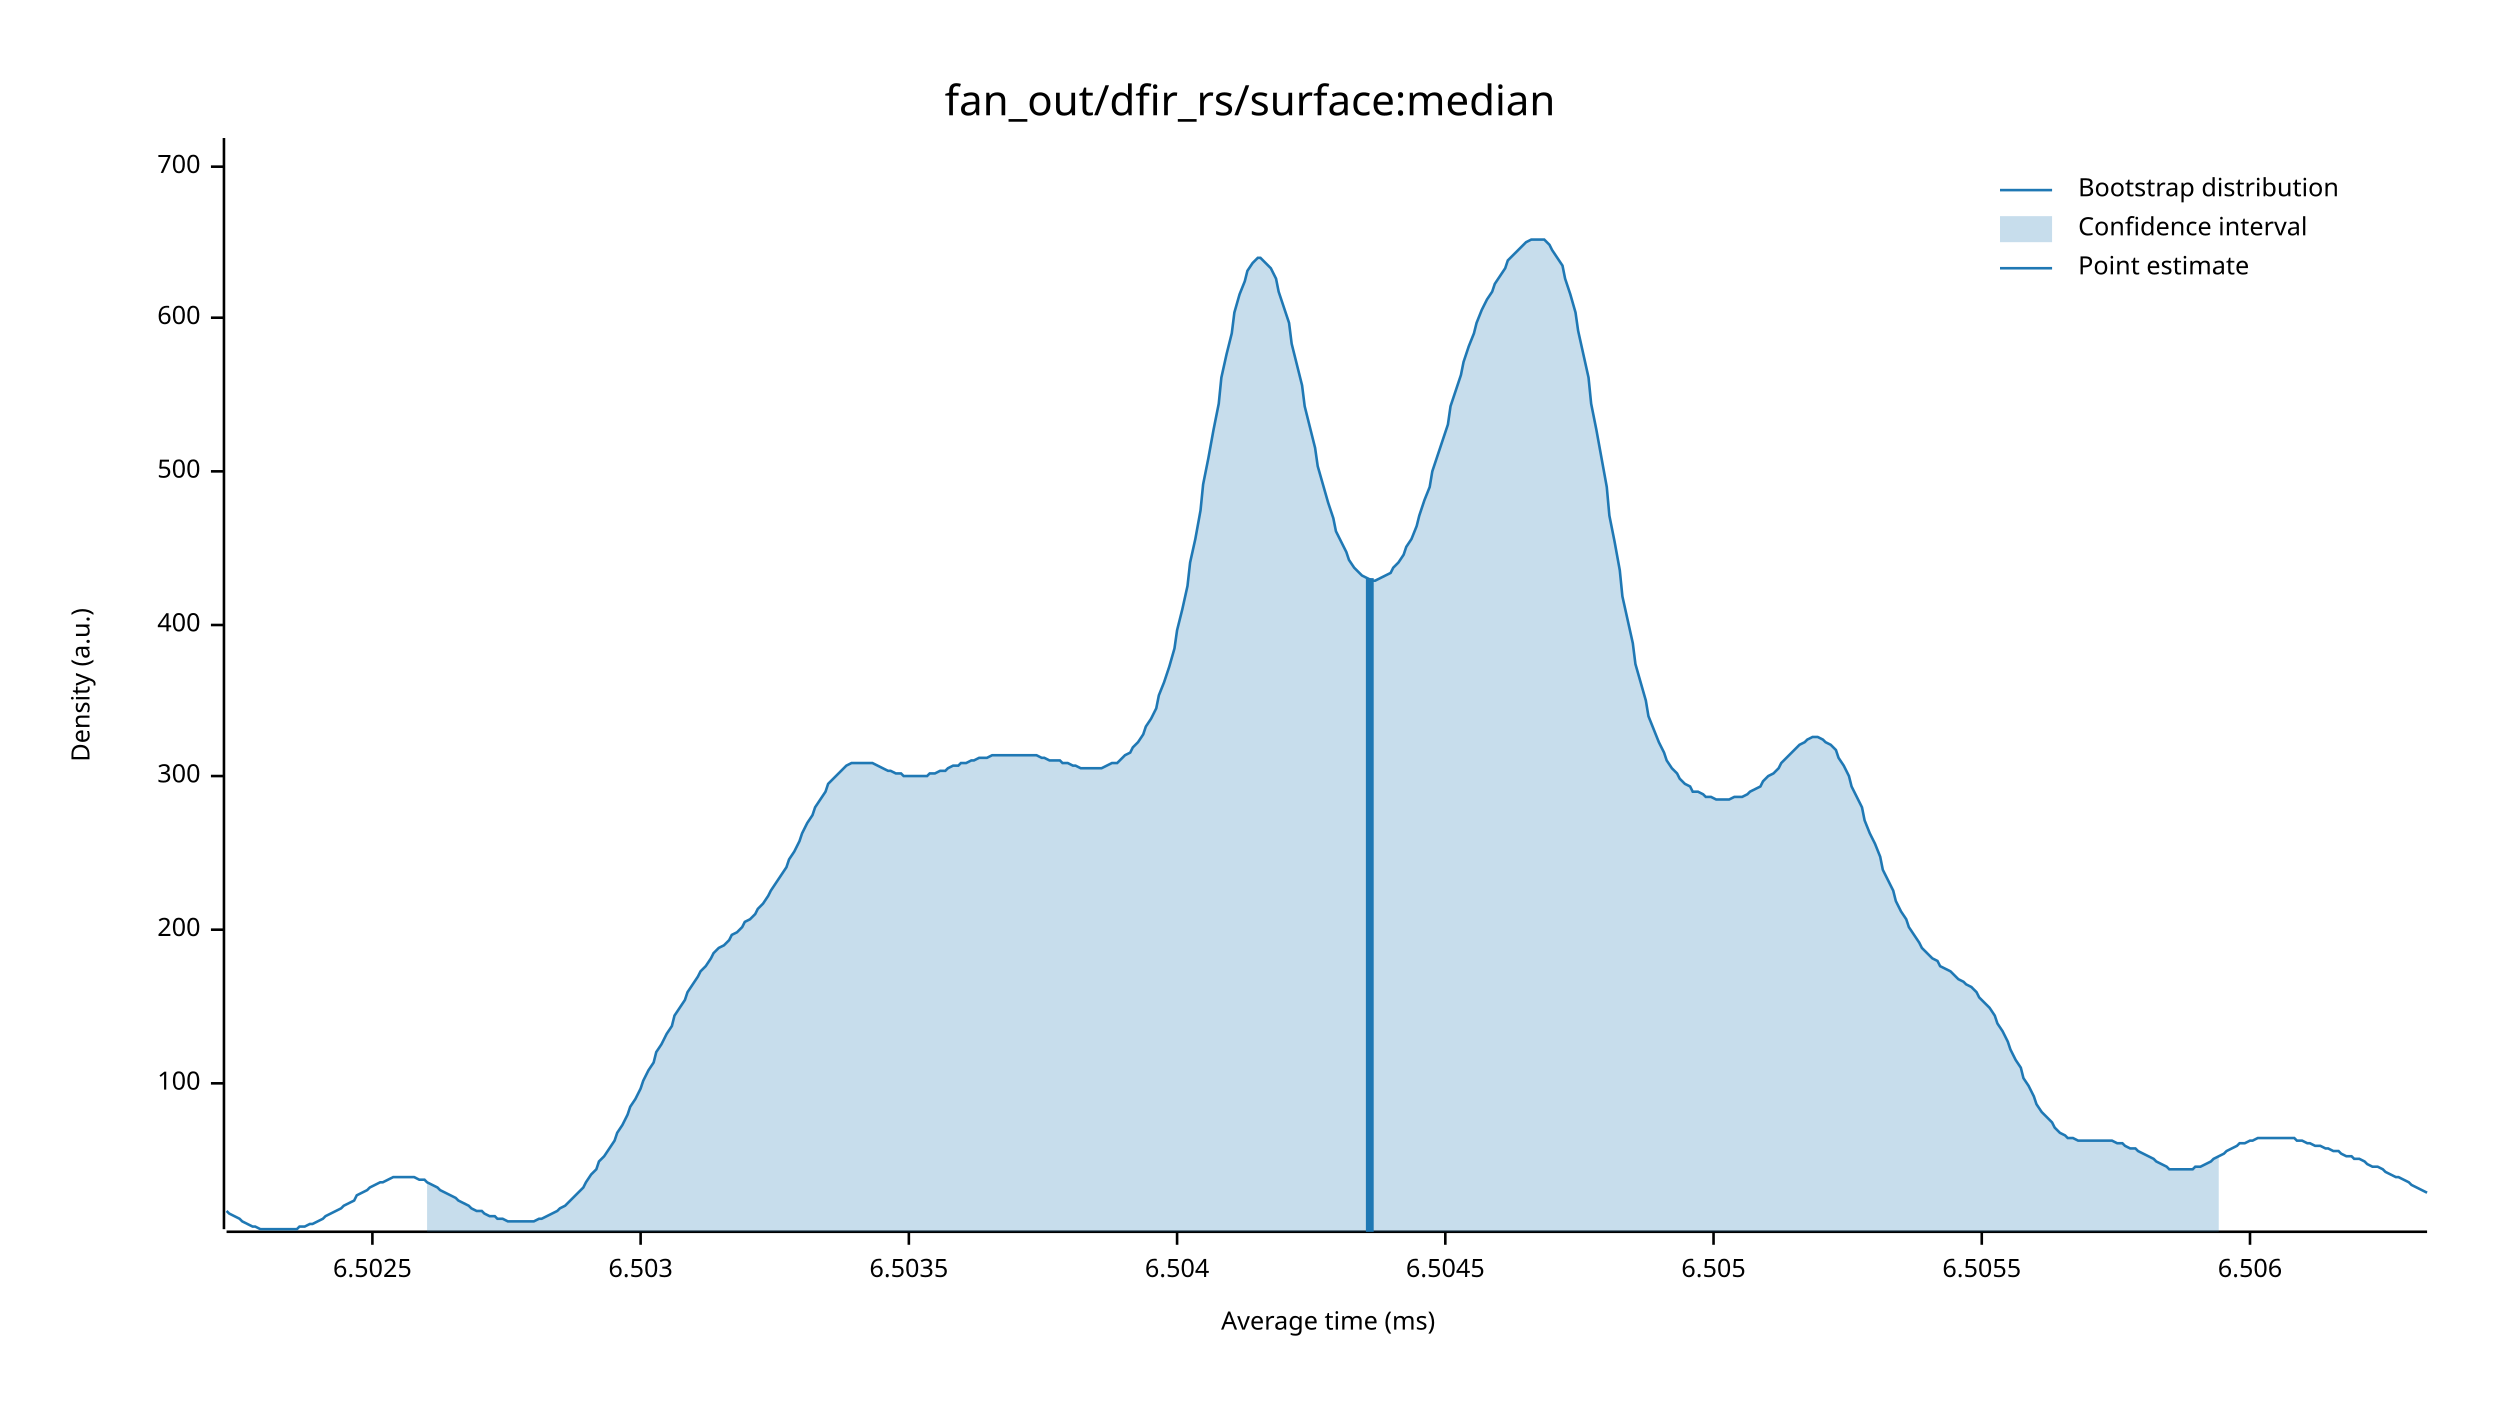
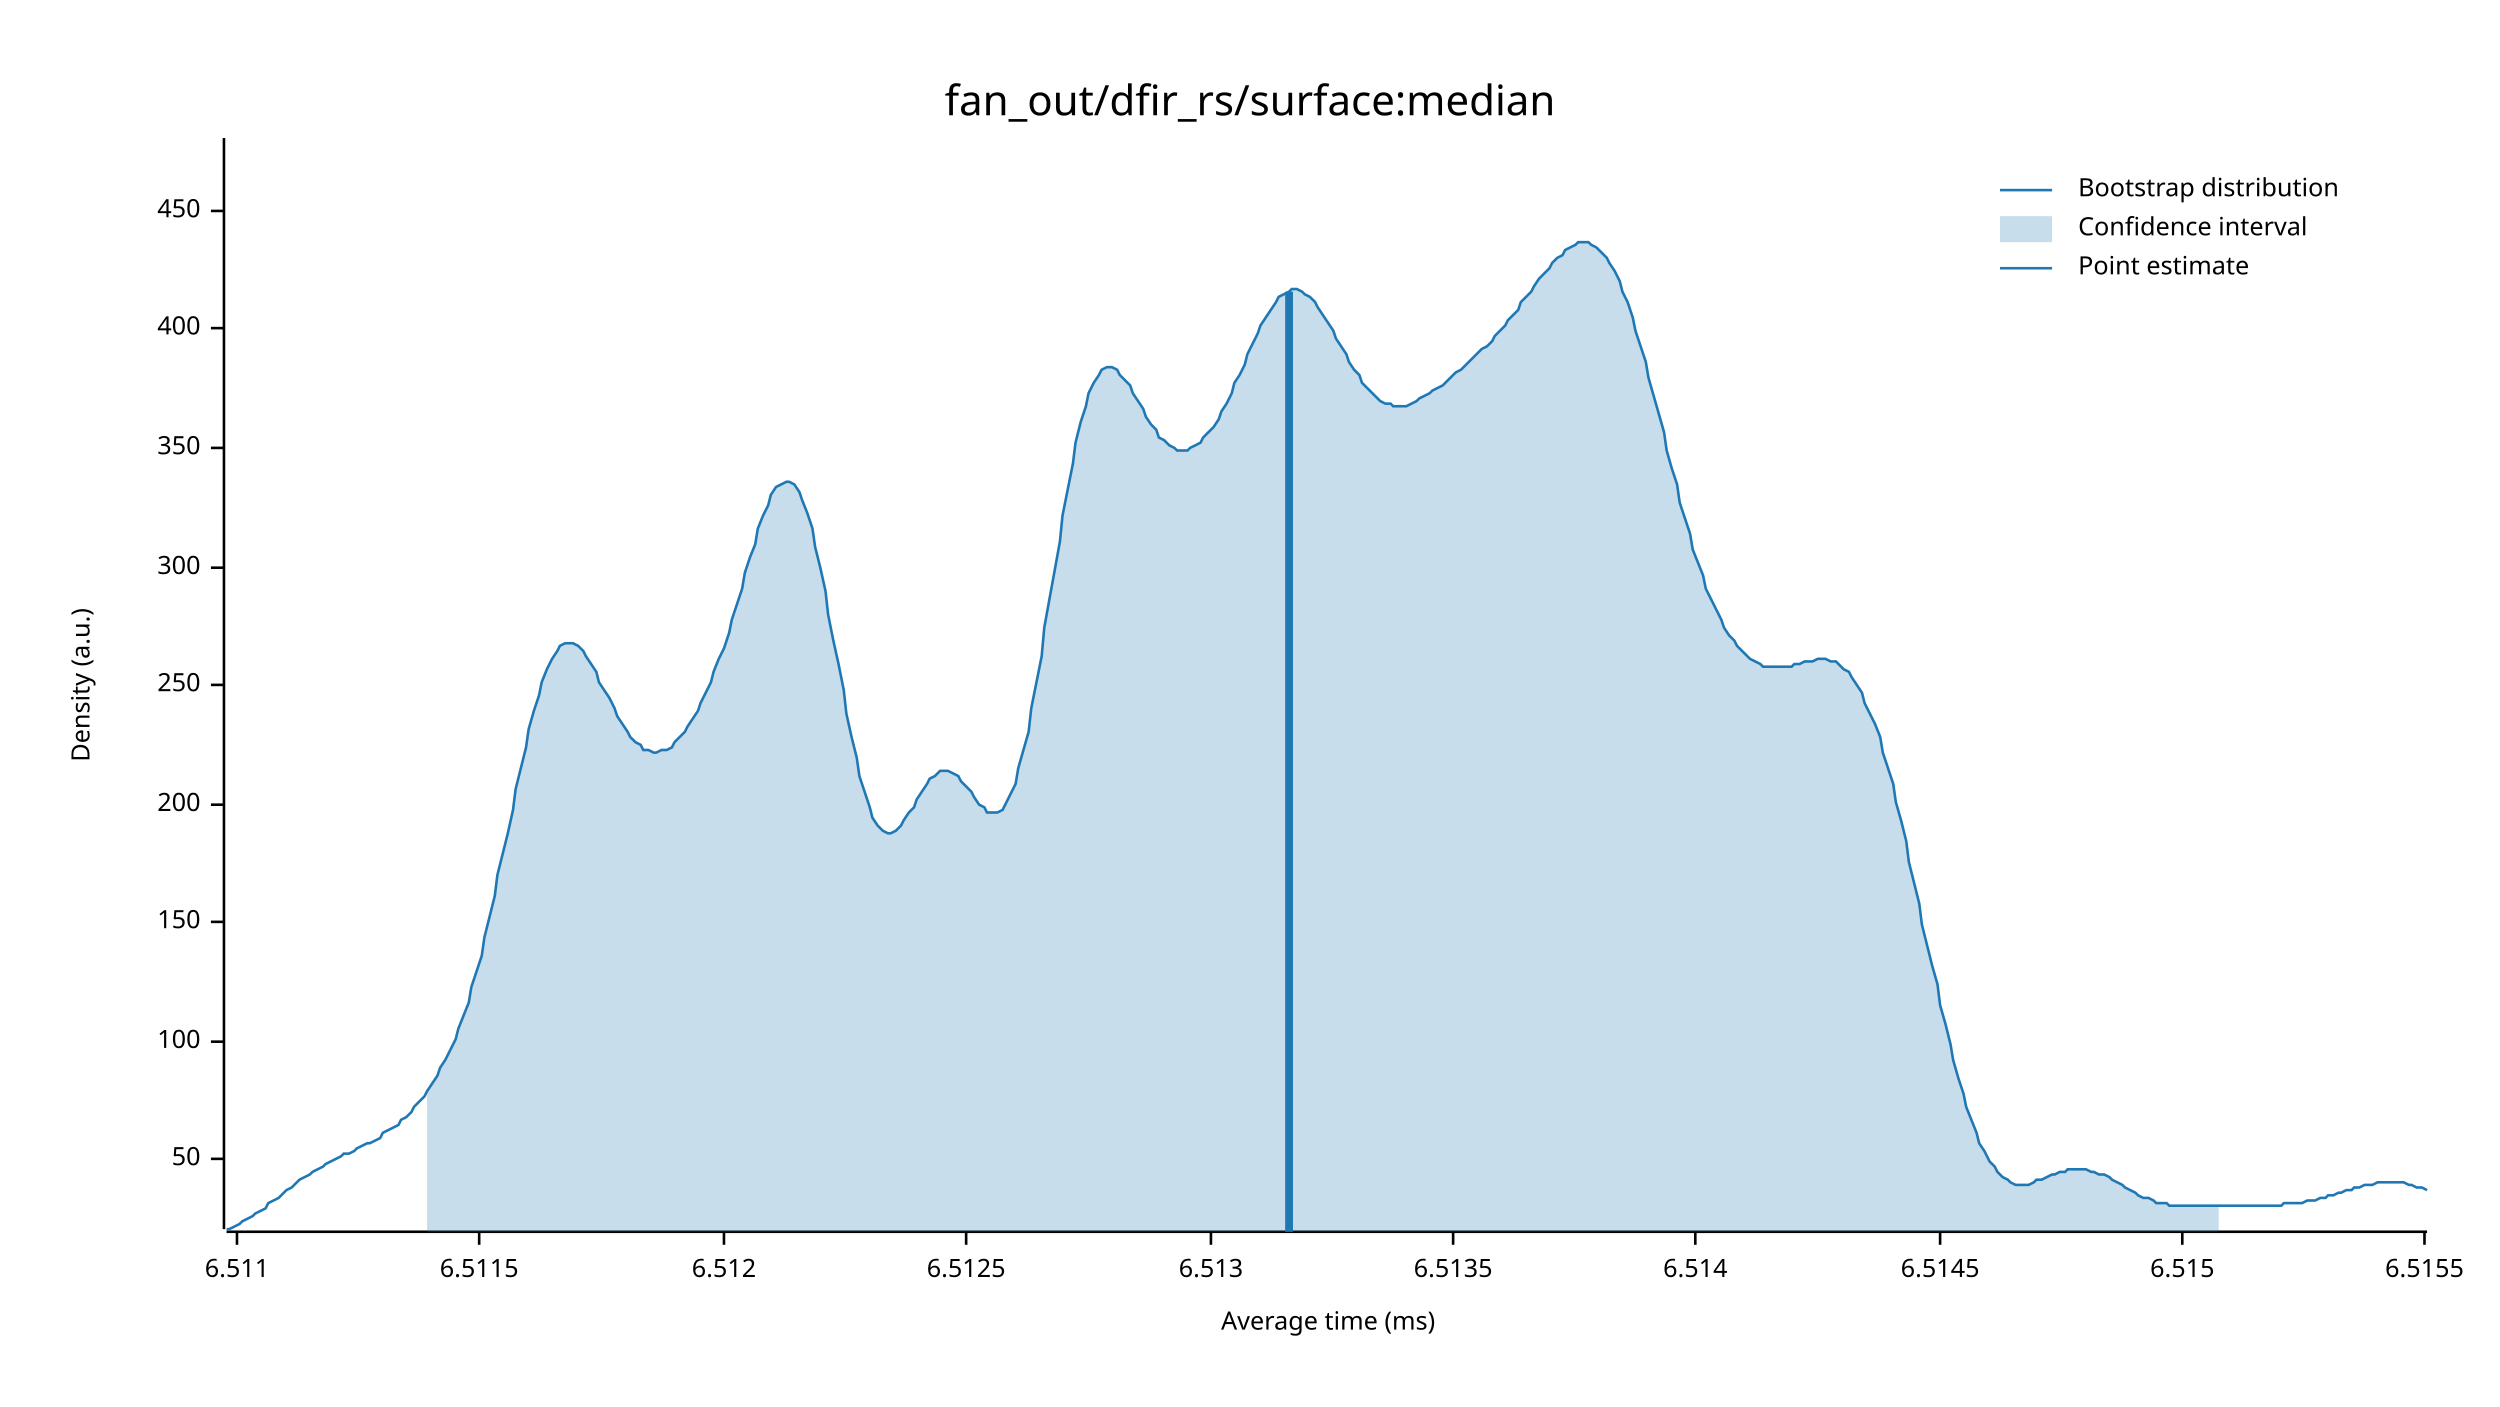
<svg xmlns="http://www.w3.org/2000/svg" width="960" height="540" viewBox="0 0 960 540">
  <text x="480" y="32" dy="0.76em" text-anchor="middle" font-family="sans-serif" font-size="16.129" opacity="1" fill="#000000">
fan_out/dfir_rs/surface:median
</text>
  <text x="27" y="263" dy="0.76em" text-anchor="middle" font-family="sans-serif" font-size="9.677" opacity="1" fill="#000000" transform="rotate(270, 27, 263)">
Density (a.u.)
</text>
  <text x="510" y="513" dy="-0.5ex" text-anchor="middle" font-family="sans-serif" font-size="9.677" opacity="1" fill="#000000">
Average time (ms)
</text>
  <polyline fill="none" opacity="1" stroke="#000000" stroke-width="1" points="86,53 86,472 " />
-   <text x="77" y="416" dy="0.5ex" text-anchor="end" font-family="sans-serif" font-size="9.677" opacity="1" fill="#000000">
+   <text x="77" y="445" dy="0.5ex" text-anchor="end" font-family="sans-serif" font-size="9.677" opacity="1" fill="#000000">
+ 50
+ </text>
+   <polyline fill="none" opacity="1" stroke="#000000" stroke-width="1" points="81,445 86,445 " />
+   <text x="77" y="400" dy="0.5ex" text-anchor="end" font-family="sans-serif" font-size="9.677" opacity="1" fill="#000000">
100
</text>
-   <polyline fill="none" opacity="1" stroke="#000000" stroke-width="1" points="81,416 86,416 " />
-   <text x="77" y="357" dy="0.5ex" text-anchor="end" font-family="sans-serif" font-size="9.677" opacity="1" fill="#000000">
+   <polyline fill="none" opacity="1" stroke="#000000" stroke-width="1" points="81,400 86,400 " />
+   <text x="77" y="354" dy="0.5ex" text-anchor="end" font-family="sans-serif" font-size="9.677" opacity="1" fill="#000000">
+ 150
+ </text>
+   <polyline fill="none" opacity="1" stroke="#000000" stroke-width="1" points="81,354 86,354 " />
+   <text x="77" y="309" dy="0.5ex" text-anchor="end" font-family="sans-serif" font-size="9.677" opacity="1" fill="#000000">
200
</text>
-   <polyline fill="none" opacity="1" stroke="#000000" stroke-width="1" points="81,357 86,357 " />
-   <text x="77" y="298" dy="0.5ex" text-anchor="end" font-family="sans-serif" font-size="9.677" opacity="1" fill="#000000">
+   <polyline fill="none" opacity="1" stroke="#000000" stroke-width="1" points="81,309 86,309 " />
+   <text x="77" y="263" dy="0.5ex" text-anchor="end" font-family="sans-serif" font-size="9.677" opacity="1" fill="#000000">
+ 250
+ </text>
+   <polyline fill="none" opacity="1" stroke="#000000" stroke-width="1" points="81,263 86,263 " />
+   <text x="77" y="218" dy="0.5ex" text-anchor="end" font-family="sans-serif" font-size="9.677" opacity="1" fill="#000000">
300
</text>
-   <polyline fill="none" opacity="1" stroke="#000000" stroke-width="1" points="81,298 86,298 " />
-   <text x="77" y="240" dy="0.5ex" text-anchor="end" font-family="sans-serif" font-size="9.677" opacity="1" fill="#000000">
+   <polyline fill="none" opacity="1" stroke="#000000" stroke-width="1" points="81,218 86,218 " />
+   <text x="77" y="172" dy="0.5ex" text-anchor="end" font-family="sans-serif" font-size="9.677" opacity="1" fill="#000000">
+ 350
+ </text>
+   <polyline fill="none" opacity="1" stroke="#000000" stroke-width="1" points="81,172 86,172 " />
+   <text x="77" y="126" dy="0.5ex" text-anchor="end" font-family="sans-serif" font-size="9.677" opacity="1" fill="#000000">
400
</text>
-   <polyline fill="none" opacity="1" stroke="#000000" stroke-width="1" points="81,240 86,240 " />
-   <text x="77" y="181" dy="0.5ex" text-anchor="end" font-family="sans-serif" font-size="9.677" opacity="1" fill="#000000">
- 500
+   <polyline fill="none" opacity="1" stroke="#000000" stroke-width="1" points="81,126 86,126 " />
+   <text x="77" y="81" dy="0.5ex" text-anchor="end" font-family="sans-serif" font-size="9.677" opacity="1" fill="#000000">
+ 450
</text>
-   <polyline fill="none" opacity="1" stroke="#000000" stroke-width="1" points="81,181 86,181 " />
-   <text x="77" y="122" dy="0.5ex" text-anchor="end" font-family="sans-serif" font-size="9.677" opacity="1" fill="#000000">
- 600
+   <polyline fill="none" opacity="1" stroke="#000000" stroke-width="1" points="81,81 86,81 " />
+   <polyline fill="none" opacity="1" stroke="#000000" stroke-width="1" points="87,473 932,473 " />
+   <text x="91" y="483" dy="0.76em" text-anchor="middle" font-family="sans-serif" font-size="9.677" opacity="1" fill="#000000">
+ 6.511
</text>
-   <polyline fill="none" opacity="1" stroke="#000000" stroke-width="1" points="81,122 86,122 " />
-   <text x="77" y="64" dy="0.5ex" text-anchor="end" font-family="sans-serif" font-size="9.677" opacity="1" fill="#000000">
- 700
+   <polyline fill="none" opacity="1" stroke="#000000" stroke-width="1" points="91,473 91,478 " />
+   <text x="184" y="483" dy="0.76em" text-anchor="middle" font-family="sans-serif" font-size="9.677" opacity="1" fill="#000000">
+ 6.5115
</text>
-   <polyline fill="none" opacity="1" stroke="#000000" stroke-width="1" points="81,64 86,64 " />
-   <polyline fill="none" opacity="1" stroke="#000000" stroke-width="1" points="87,473 932,473 " />
-   <text x="143" y="483" dy="0.76em" text-anchor="middle" font-family="sans-serif" font-size="9.677" opacity="1" fill="#000000">
- 6.5025
+   <polyline fill="none" opacity="1" stroke="#000000" stroke-width="1" points="184,473 184,478 " />
+   <text x="278" y="483" dy="0.76em" text-anchor="middle" font-family="sans-serif" font-size="9.677" opacity="1" fill="#000000">
+ 6.512
</text>
-   <polyline fill="none" opacity="1" stroke="#000000" stroke-width="1" points="143,473 143,478 " />
-   <text x="246" y="483" dy="0.76em" text-anchor="middle" font-family="sans-serif" font-size="9.677" opacity="1" fill="#000000">
- 6.503
+   <polyline fill="none" opacity="1" stroke="#000000" stroke-width="1" points="278,473 278,478 " />
+   <text x="371" y="483" dy="0.76em" text-anchor="middle" font-family="sans-serif" font-size="9.677" opacity="1" fill="#000000">
+ 6.5125
</text>
-   <polyline fill="none" opacity="1" stroke="#000000" stroke-width="1" points="246,473 246,478 " />
-   <text x="349" y="483" dy="0.76em" text-anchor="middle" font-family="sans-serif" font-size="9.677" opacity="1" fill="#000000">
- 6.5035
+   <polyline fill="none" opacity="1" stroke="#000000" stroke-width="1" points="371,473 371,478 " />
+   <text x="465" y="483" dy="0.76em" text-anchor="middle" font-family="sans-serif" font-size="9.677" opacity="1" fill="#000000">
+ 6.513
</text>
-   <polyline fill="none" opacity="1" stroke="#000000" stroke-width="1" points="349,473 349,478 " />
-   <text x="452" y="483" dy="0.76em" text-anchor="middle" font-family="sans-serif" font-size="9.677" opacity="1" fill="#000000">
- 6.504
+   <polyline fill="none" opacity="1" stroke="#000000" stroke-width="1" points="465,473 465,478 " />
+   <text x="558" y="483" dy="0.76em" text-anchor="middle" font-family="sans-serif" font-size="9.677" opacity="1" fill="#000000">
+ 6.5135
</text>
-   <polyline fill="none" opacity="1" stroke="#000000" stroke-width="1" points="452,473 452,478 " />
-   <text x="555" y="483" dy="0.76em" text-anchor="middle" font-family="sans-serif" font-size="9.677" opacity="1" fill="#000000">
- 6.5045
+   <polyline fill="none" opacity="1" stroke="#000000" stroke-width="1" points="558,473 558,478 " />
+   <text x="651" y="483" dy="0.76em" text-anchor="middle" font-family="sans-serif" font-size="9.677" opacity="1" fill="#000000">
+ 6.514
</text>
-   <polyline fill="none" opacity="1" stroke="#000000" stroke-width="1" points="555,473 555,478 " />
-   <text x="658" y="483" dy="0.76em" text-anchor="middle" font-family="sans-serif" font-size="9.677" opacity="1" fill="#000000">
- 6.505
+   <polyline fill="none" opacity="1" stroke="#000000" stroke-width="1" points="651,473 651,478 " />
+   <text x="745" y="483" dy="0.76em" text-anchor="middle" font-family="sans-serif" font-size="9.677" opacity="1" fill="#000000">
+ 6.5145
</text>
-   <polyline fill="none" opacity="1" stroke="#000000" stroke-width="1" points="658,473 658,478 " />
-   <text x="761" y="483" dy="0.76em" text-anchor="middle" font-family="sans-serif" font-size="9.677" opacity="1" fill="#000000">
- 6.5055
+   <polyline fill="none" opacity="1" stroke="#000000" stroke-width="1" points="745,473 745,478 " />
+   <text x="838" y="483" dy="0.76em" text-anchor="middle" font-family="sans-serif" font-size="9.677" opacity="1" fill="#000000">
+ 6.515
</text>
-   <polyline fill="none" opacity="1" stroke="#000000" stroke-width="1" points="761,473 761,478 " />
-   <text x="864" y="483" dy="0.76em" text-anchor="middle" font-family="sans-serif" font-size="9.677" opacity="1" fill="#000000">
- 6.506
+   <polyline fill="none" opacity="1" stroke="#000000" stroke-width="1" points="838,473 838,478 " />
+   <text x="931" y="483" dy="0.76em" text-anchor="middle" font-family="sans-serif" font-size="9.677" opacity="1" fill="#000000">
+ 6.5155
</text>
-   <polyline fill="none" opacity="1" stroke="#000000" stroke-width="1" points="864,473 864,478 " />
-   <polyline fill="none" opacity="1" stroke="#1F78B4" stroke-width="1" points="87,465 88,466 90,467 92,468 93,469 95,470 97,471 98,471 100,472 102,472 103,472 105,472 107,472 109,472 110,472 112,472 114,472 115,471 117,471 119,470 120,470 122,469 124,468 125,467 127,466 129,465 131,464 132,463 134,462 136,461 137,459 139,458 141,457 142,456 144,455 146,454 147,454 149,453 151,452 153,452 154,452 156,452 158,452 159,452 161,453 163,453 164,454 166,455 168,456 169,457 171,458 173,459 175,460 176,461 178,462 180,463 181,464 183,465 185,465 186,466 188,467 190,467 191,468 193,468 195,469 197,469 198,469 200,469 202,469 203,469 205,469 207,468 208,468 210,467 212,466 214,465 215,464 217,463 219,461 220,460 222,458 224,456 225,454 227,451 229,449 230,446 232,444 234,441 236,438 237,435 239,432 241,428 242,425 244,422 246,418 247,415 249,411 251,408 252,404 254,401 256,397 258,394 259,390 261,387 263,384 264,381 266,378 268,375 269,373 271,371 273,368 274,366 276,364 278,363 280,361 281,359 283,358 285,356 286,354 288,353 290,351 291,349 293,347 295,344 296,342 298,339 300,336 302,333 303,330 305,327 307,323 308,320 310,316 312,313 313,310 315,307 317,304 318,301 320,299 322,297 324,295 325,294 327,293 329,293 330,293 332,293 334,293 335,293 337,294 339,295 341,296 342,296 344,297 346,297 347,298 349,298 351,298 352,298 354,298 356,298 357,297 359,297 361,296 363,296 364,295 366,294 368,294 369,293 371,293 373,292 374,292 376,291 378,291 379,291 381,290 383,290 385,290 386,290 388,290 390,290 391,290 393,290 395,290 396,290 398,290 400,291 401,291 403,292 405,292 407,292 408,293 410,293 412,294 413,294 415,295 417,295 418,295 420,295 422,295 423,295 425,294 427,293 429,293 430,292 432,290 434,289 435,287 437,285 439,282 440,279 442,276 444,272 445,267 447,262 449,256 451,249 452,242 454,234 456,225 457,216 459,207 461,196 462,186 464,176 466,165 468,155 469,145 471,136 473,128 474,120 476,113 478,108 479,104 481,101 483,99 484,99 486,101 488,103 490,107 491,112 493,118 495,124 496,132 498,140 500,148 501,156 503,164 505,172 506,179 508,186 510,193 512,199 513,204 515,208 517,212 518,215 520,218 522,220 523,221 525,222 527,223 528,223 530,222 532,221 534,220 535,218 537,216 539,213 540,210 542,207 544,202 545,198 547,192 549,187 550,181 552,175 554,169 556,163 557,156 559,150 561,144 562,139 564,133 566,128 567,124 569,119 571,115 573,112 574,109 576,106 578,103 579,100 581,98 583,96 584,95 586,93 588,92 589,92 591,92 593,92 595,94 596,96 598,99 600,102 601,107 603,113 605,120 606,127 608,136 610,145 611,155 613,165 615,176 617,187 618,198 620,208 622,219 623,229 625,238 627,247 628,255 630,262 632,269 633,275 635,280 637,285 639,289 640,292 642,295 644,297 645,299 647,301 649,302 650,304 652,304 654,305 655,306 657,306 659,307 661,307 662,307 664,307 666,306 667,306 669,306 671,305 672,304 674,303 676,302 677,300 679,298 681,297 683,295 684,293 686,291 688,289 689,288 691,286 693,285 694,284 696,283 698,283 700,284 701,285 703,286 705,288 706,291 708,294 710,298 711,302 713,306 715,310 716,315 718,320 720,324 722,329 723,334 725,338 727,342 728,346 730,350 732,353 733,356 735,359 737,362 738,364 740,366 742,368 744,369 745,371 747,372 749,373 750,374 752,376 754,377 755,378 757,379 759,381 760,383 762,385 764,387 766,390 767,393 769,396 771,400 772,403 774,407 776,410 777,414 779,417 781,421 782,424 784,427 786,429 788,431 789,433 791,435 793,436 794,437 796,437 798,438 799,438 801,438 803,438 804,438 806,438 808,438 810,438 811,438 813,439 815,439 816,440 818,441 820,441 821,442 823,443 825,444 827,445 828,446 830,447 832,448 833,449 835,449 837,449 838,449 840,449 842,449 843,448 845,448 847,447 849,446 850,445 852,444 854,443 855,442 857,441 859,440 860,439 862,439 864,438 865,438 867,437 869,437 871,437 872,437 874,437 876,437 877,437 879,437 881,437 882,438 884,438 886,439 887,439 889,440 891,440 893,441 894,441 896,442 898,442 899,443 901,444 903,444 904,445 906,445 908,446 909,447 911,448 913,448 915,449 916,450 918,451 920,452 921,452 923,453 925,454 926,455 928,456 930,457 932,458 " />
-   <polygon opacity="0.25" fill="#1F78B4" points="164,454 166,455 168,456 169,457 171,458 173,459 175,460 176,461 178,462 180,463 181,464 183,465 185,465 186,466 188,467 190,467 191,468 193,468 195,469 197,469 198,469 200,469 202,469 203,469 205,469 207,468 208,468 210,467 212,466 214,465 215,464 217,463 219,461 220,460 222,458 224,456 225,454 227,451 229,449 230,446 232,444 234,441 236,438 237,435 239,432 241,428 242,425 244,422 246,418 247,415 249,411 251,408 252,404 254,401 256,397 258,394 259,390 261,387 263,384 264,381 266,378 268,375 269,373 271,371 273,368 274,366 276,364 278,363 280,361 281,359 283,358 285,356 286,354 288,353 290,351 291,349 293,347 295,344 296,342 298,339 300,336 302,333 303,330 305,327 307,323 308,320 310,316 312,313 313,310 315,307 317,304 318,301 320,299 322,297 324,295 325,294 327,293 329,293 330,293 332,293 334,293 335,293 337,294 339,295 341,296 342,296 344,297 346,297 347,298 349,298 351,298 352,298 354,298 356,298 357,297 359,297 361,296 363,296 364,295 366,294 368,294 369,293 371,293 373,292 374,292 376,291 378,291 379,291 381,290 383,290 385,290 386,290 388,290 390,290 391,290 393,290 395,290 396,290 398,290 400,291 401,291 403,292 405,292 407,292 408,293 410,293 412,294 413,294 415,295 417,295 418,295 420,295 422,295 423,295 425,294 427,293 429,293 430,292 432,290 434,289 435,287 437,285 439,282 440,279 442,276 444,272 445,267 447,262 449,256 451,249 452,242 454,234 456,225 457,216 459,207 461,196 462,186 464,176 466,165 468,155 469,145 471,136 473,128 474,120 476,113 478,108 479,104 481,101 483,99 484,99 486,101 488,103 490,107 491,112 493,118 495,124 496,132 498,140 500,148 501,156 503,164 505,172 506,179 508,186 510,193 512,199 513,204 515,208 517,212 518,215 520,218 522,220 523,221 525,222 527,223 528,223 530,222 532,221 534,220 535,218 537,216 539,213 540,210 542,207 544,202 545,198 547,192 549,187 550,181 552,175 554,169 556,163 557,156 559,150 561,144 562,139 564,133 566,128 567,124 569,119 571,115 573,112 574,109 576,106 578,103 579,100 581,98 583,96 584,95 586,93 588,92 589,92 591,92 593,92 595,94 596,96 598,99 600,102 601,107 603,113 605,120 606,127 608,136 610,145 611,155 613,165 615,176 617,187 618,198 620,208 622,219 623,229 625,238 627,247 628,255 630,262 632,269 633,275 635,280 637,285 639,289 640,292 642,295 644,297 645,299 647,301 649,302 650,304 652,304 654,305 655,306 657,306 659,307 661,307 662,307 664,307 666,306 667,306 669,306 671,305 672,304 674,303 676,302 677,300 679,298 681,297 683,295 684,293 686,291 688,289 689,288 691,286 693,285 694,284 696,283 698,283 700,284 701,285 703,286 705,288 706,291 708,294 710,298 711,302 713,306 715,310 716,315 718,320 720,324 722,329 723,334 725,338 727,342 728,346 730,350 732,353 733,356 735,359 737,362 738,364 740,366 742,368 744,369 745,371 747,372 749,373 750,374 752,376 754,377 755,378 757,379 759,381 760,383 762,385 764,387 766,390 767,393 769,396 771,400 772,403 774,407 776,410 777,414 779,417 781,421 782,424 784,427 786,429 788,431 789,433 791,435 793,436 794,437 796,437 798,438 799,438 801,438 803,438 804,438 806,438 808,438 810,438 811,438 813,439 815,439 816,440 818,441 820,441 821,442 823,443 825,444 827,445 828,446 830,447 832,448 833,449 835,449 837,449 838,449 840,449 842,449 843,448 845,448 847,447 849,446 850,445 852,444 852,473 164,473 " />
-   <polyline fill="none" opacity="1" stroke="#1F78B4" stroke-width="3" points="526,473 526,222 " />
+   <polyline fill="none" opacity="1" stroke="#000000" stroke-width="1" points="931,473 931,478 " />
+   <polyline fill="none" opacity="1" stroke="#1F78B4" stroke-width="1" points="87,472 88,472 90,471 92,470 93,469 95,468 97,467 98,466 100,465 102,464 103,462 105,461 107,460 109,458 110,457 112,456 114,454 115,453 117,452 119,451 120,450 122,449 124,448 125,447 127,446 129,445 131,444 132,443 134,443 136,442 137,441 139,440 141,439 142,439 144,438 146,437 147,435 149,434 151,433 153,432 154,430 156,429 158,427 159,425 161,423 163,421 164,419 166,416 168,413 169,410 171,407 173,403 175,399 176,395 178,390 180,385 181,379 183,373 185,367 186,360 188,352 190,344 191,336 193,328 195,320 197,311 198,303 200,295 202,287 203,280 205,273 207,267 208,262 210,257 212,253 214,250 215,248 217,247 219,247 220,247 222,248 224,250 225,252 227,255 229,258 230,262 232,265 234,268 236,272 237,275 239,278 241,281 242,283 244,285 246,286 247,288 249,288 251,289 252,289 254,288 256,288 258,287 259,285 261,283 263,281 264,279 266,276 268,273 269,270 271,266 273,262 274,258 276,253 278,249 280,243 281,238 283,232 285,226 286,220 288,214 290,209 291,203 293,198 295,194 296,190 298,187 300,186 302,185 303,185 305,186 307,189 308,192 310,197 312,203 313,210 315,218 317,227 318,236 320,246 322,255 324,265 325,274 327,283 329,291 330,298 332,304 334,310 335,314 337,317 339,319 341,320 342,320 344,319 346,317 347,315 349,312 351,310 352,307 354,304 356,301 357,299 359,298 361,296 363,296 364,296 366,297 368,298 369,300 371,302 373,304 374,306 376,309 378,310 379,312 381,312 383,312 385,311 386,309 388,305 390,301 391,295 393,288 395,281 396,272 398,262 400,252 401,241 403,230 405,219 407,208 408,198 410,188 412,178 413,170 415,162 417,156 418,151 420,147 422,144 423,142 425,141 427,141 429,142 430,144 432,146 434,148 435,151 437,154 439,157 440,160 442,163 444,165 445,168 447,169 449,171 451,172 452,173 454,173 456,173 457,172 459,171 461,170 462,168 464,166 466,164 468,161 469,158 471,155 473,151 474,147 476,144 478,140 479,136 481,132 483,128 484,125 486,122 488,119 490,116 491,114 493,113 495,112 496,111 498,111 500,112 501,113 503,114 505,116 506,118 508,121 510,124 512,127 513,130 515,133 517,136 518,139 520,142 522,144 523,147 525,149 527,151 528,152 530,154 532,155 534,155 535,156 537,156 539,156 540,156 542,155 544,154 545,153 547,152 549,151 550,150 552,149 554,148 556,146 557,145 559,143 561,142 562,141 564,139 566,137 567,136 569,134 571,133 573,131 574,129 576,127 578,125 579,123 581,121 583,119 584,116 586,114 588,112 589,110 591,107 593,105 595,103 596,101 598,99 600,98 601,96 603,95 605,94 606,93 608,93 610,93 611,94 613,95 615,97 617,99 618,101 620,104 622,108 623,112 625,116 627,122 628,127 630,133 632,139 633,145 635,152 637,159 639,166 640,173 642,180 644,186 645,193 647,199 649,205 650,211 652,216 654,221 655,226 657,230 659,234 661,238 662,241 664,244 666,246 667,248 669,250 671,252 672,253 674,254 676,255 677,256 679,256 681,256 683,256 684,256 686,256 688,256 689,255 691,255 693,254 694,254 696,254 698,253 700,253 701,253 703,254 705,254 706,255 708,257 710,258 711,260 713,263 715,266 716,270 718,274 720,278 722,283 723,289 725,295 727,301 728,308 730,315 732,323 733,331 735,339 737,347 738,355 740,363 742,371 744,378 745,386 747,393 749,401 750,407 752,414 754,420 755,425 757,430 759,435 760,439 762,442 764,446 766,448 767,450 769,452 771,453 772,454 774,455 776,455 777,455 779,455 781,454 782,453 784,453 786,452 788,451 789,451 791,450 793,450 794,449 796,449 798,449 799,449 801,449 803,450 804,450 806,451 808,451 810,452 811,453 813,454 815,455 816,456 818,457 820,458 821,459 823,460 825,460 827,461 828,462 830,462 832,462 833,463 835,463 837,463 838,463 840,463 842,463 843,463 845,463 847,463 849,463 850,463 852,463 854,463 855,463 857,463 859,463 860,463 862,463 864,463 865,463 867,463 869,463 871,463 872,463 874,463 876,463 877,462 879,462 881,462 882,462 884,462 886,461 887,461 889,461 891,460 893,460 894,459 896,459 898,458 899,458 901,457 903,457 904,456 906,456 908,455 909,455 911,455 913,454 915,454 916,454 918,454 920,454 921,454 923,454 925,455 926,455 928,456 930,456 932,457 " />
+   <polygon opacity="0.25" fill="#1F78B4" points="164,419 166,416 168,413 169,410 171,407 173,403 175,399 176,395 178,390 180,385 181,379 183,373 185,367 186,360 188,352 190,344 191,336 193,328 195,320 197,311 198,303 200,295 202,287 203,280 205,273 207,267 208,262 210,257 212,253 214,250 215,248 217,247 219,247 220,247 222,248 224,250 225,252 227,255 229,258 230,262 232,265 234,268 236,272 237,275 239,278 241,281 242,283 244,285 246,286 247,288 249,288 251,289 252,289 254,288 256,288 258,287 259,285 261,283 263,281 264,279 266,276 268,273 269,270 271,266 273,262 274,258 276,253 278,249 280,243 281,238 283,232 285,226 286,220 288,214 290,209 291,203 293,198 295,194 296,190 298,187 300,186 302,185 303,185 305,186 307,189 308,192 310,197 312,203 313,210 315,218 317,227 318,236 320,246 322,255 324,265 325,274 327,283 329,291 330,298 332,304 334,310 335,314 337,317 339,319 341,320 342,320 344,319 346,317 347,315 349,312 351,310 352,307 354,304 356,301 357,299 359,298 361,296 363,296 364,296 366,297 368,298 369,300 371,302 373,304 374,306 376,309 378,310 379,312 381,312 383,312 385,311 386,309 388,305 390,301 391,295 393,288 395,281 396,272 398,262 400,252 401,241 403,230 405,219 407,208 408,198 410,188 412,178 413,170 415,162 417,156 418,151 420,147 422,144 423,142 425,141 427,141 429,142 430,144 432,146 434,148 435,151 437,154 439,157 440,160 442,163 444,165 445,168 447,169 449,171 451,172 452,173 454,173 456,173 457,172 459,171 461,170 462,168 464,166 466,164 468,161 469,158 471,155 473,151 474,147 476,144 478,140 479,136 481,132 483,128 484,125 486,122 488,119 490,116 491,114 493,113 495,112 496,111 498,111 500,112 501,113 503,114 505,116 506,118 508,121 510,124 512,127 513,130 515,133 517,136 518,139 520,142 522,144 523,147 525,149 527,151 528,152 530,154 532,155 534,155 535,156 537,156 539,156 540,156 542,155 544,154 545,153 547,152 549,151 550,150 552,149 554,148 556,146 557,145 559,143 561,142 562,141 564,139 566,137 567,136 569,134 571,133 573,131 574,129 576,127 578,125 579,123 581,121 583,119 584,116 586,114 588,112 589,110 591,107 593,105 595,103 596,101 598,99 600,98 601,96 603,95 605,94 606,93 608,93 610,93 611,94 613,95 615,97 617,99 618,101 620,104 622,108 623,112 625,116 627,122 628,127 630,133 632,139 633,145 635,152 637,159 639,166 640,173 642,180 644,186 645,193 647,199 649,205 650,211 652,216 654,221 655,226 657,230 659,234 661,238 662,241 664,244 666,246 667,248 669,250 671,252 672,253 674,254 676,255 677,256 679,256 681,256 683,256 684,256 686,256 688,256 689,255 691,255 693,254 694,254 696,254 698,253 700,253 701,253 703,254 705,254 706,255 708,257 710,258 711,260 713,263 715,266 716,270 718,274 720,278 722,283 723,289 725,295 727,301 728,308 730,315 732,323 733,331 735,339 737,347 738,355 740,363 742,371 744,378 745,386 747,393 749,401 750,407 752,414 754,420 755,425 757,430 759,435 760,439 762,442 764,446 766,448 767,450 769,452 771,453 772,454 774,455 776,455 777,455 779,455 781,454 782,453 784,453 786,452 788,451 789,451 791,450 793,450 794,449 796,449 798,449 799,449 801,449 803,450 804,450 806,451 808,451 810,452 811,453 813,454 815,455 816,456 818,457 820,458 821,459 823,460 825,460 827,461 828,462 830,462 832,462 833,463 835,463 837,463 838,463 840,463 842,463 843,463 845,463 847,463 849,463 850,463 852,463 852,473 164,473 " />
+   <polyline fill="none" opacity="1" stroke="#1F78B4" stroke-width="3" points="495,473 495,112 " />
  <text x="798" y="68" dy="0.76em" text-anchor="start" font-family="sans-serif" font-size="9.677" opacity="1" fill="#000000">
Bootstrap distribution
</text>
  <text x="798" y="83" dy="0.76em" text-anchor="start" font-family="sans-serif" font-size="9.677" opacity="1" fill="#000000">
Confidence interval
</text>
  <text x="798" y="98" dy="0.76em" text-anchor="start" font-family="sans-serif" font-size="9.677" opacity="1" fill="#000000">
Point estimate
</text>
  <polyline fill="none" opacity="1" stroke="#1F78B4" stroke-width="1" points="768,73 788,73 " />
  <rect x="768" y="83" width="20" height="10" opacity="0.25" fill="#1F78B4" stroke="none" />
  <polyline fill="none" opacity="1" stroke="#1F78B4" stroke-width="1" points="768,103 788,103 " />
</svg>
